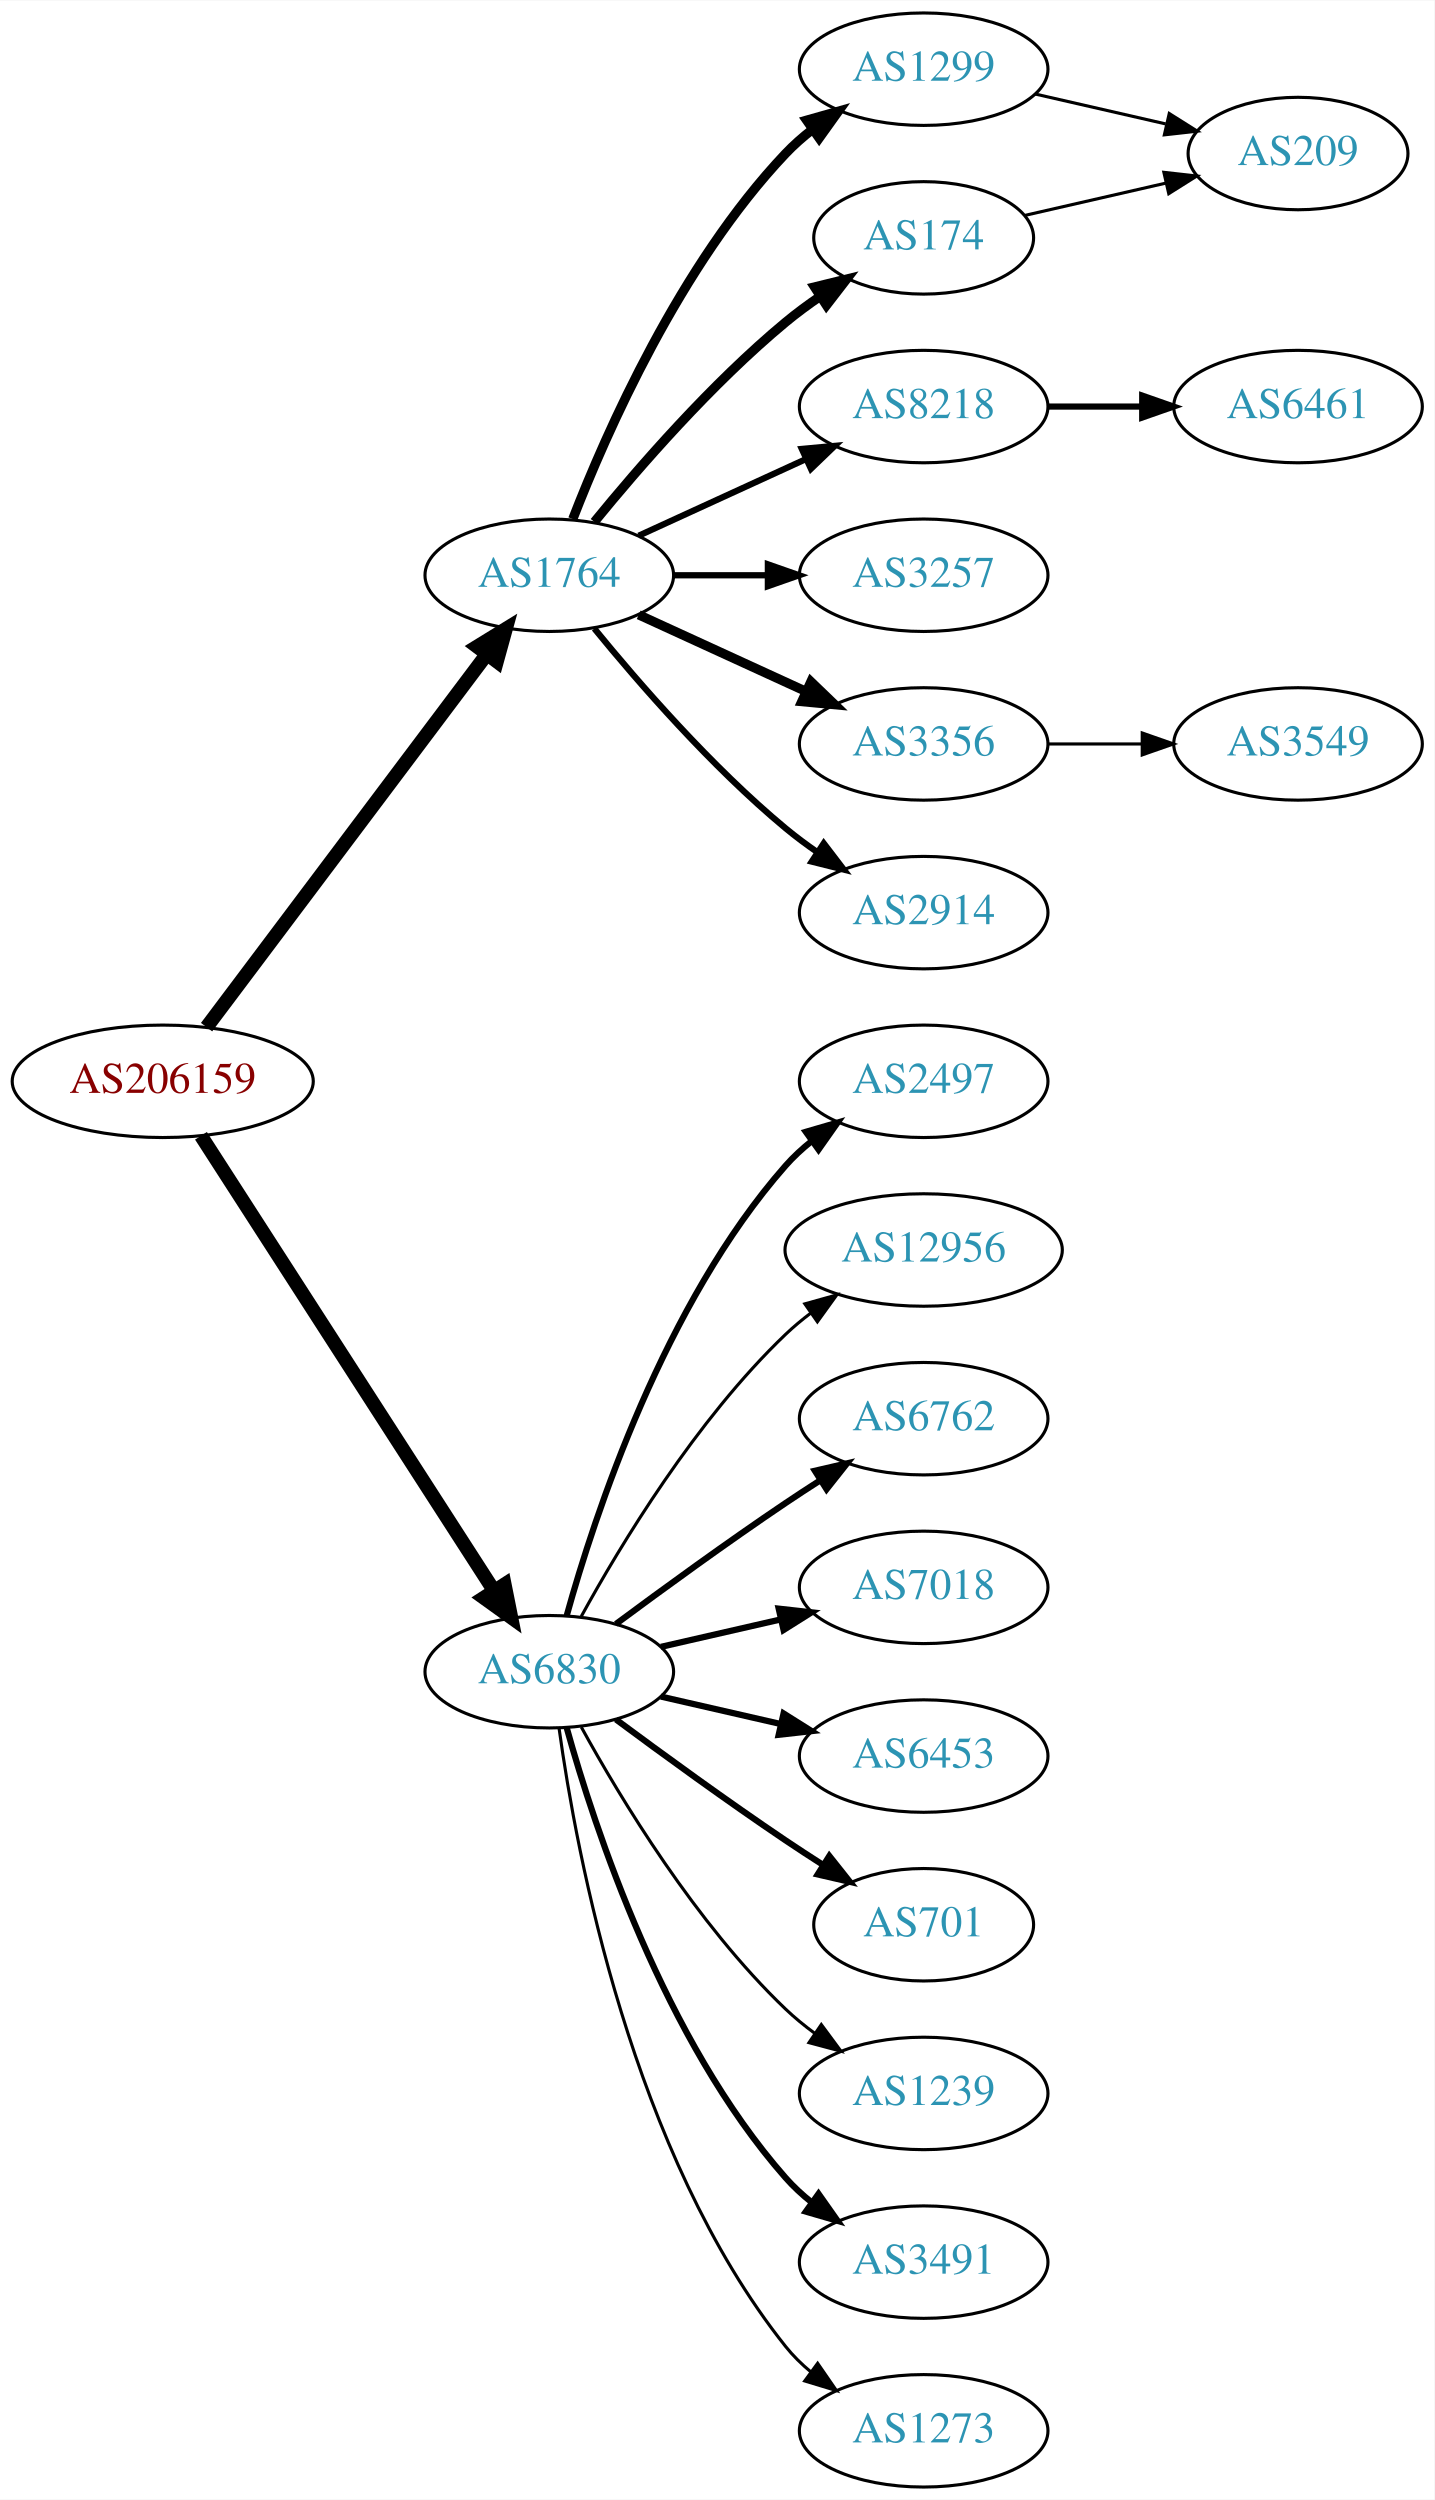
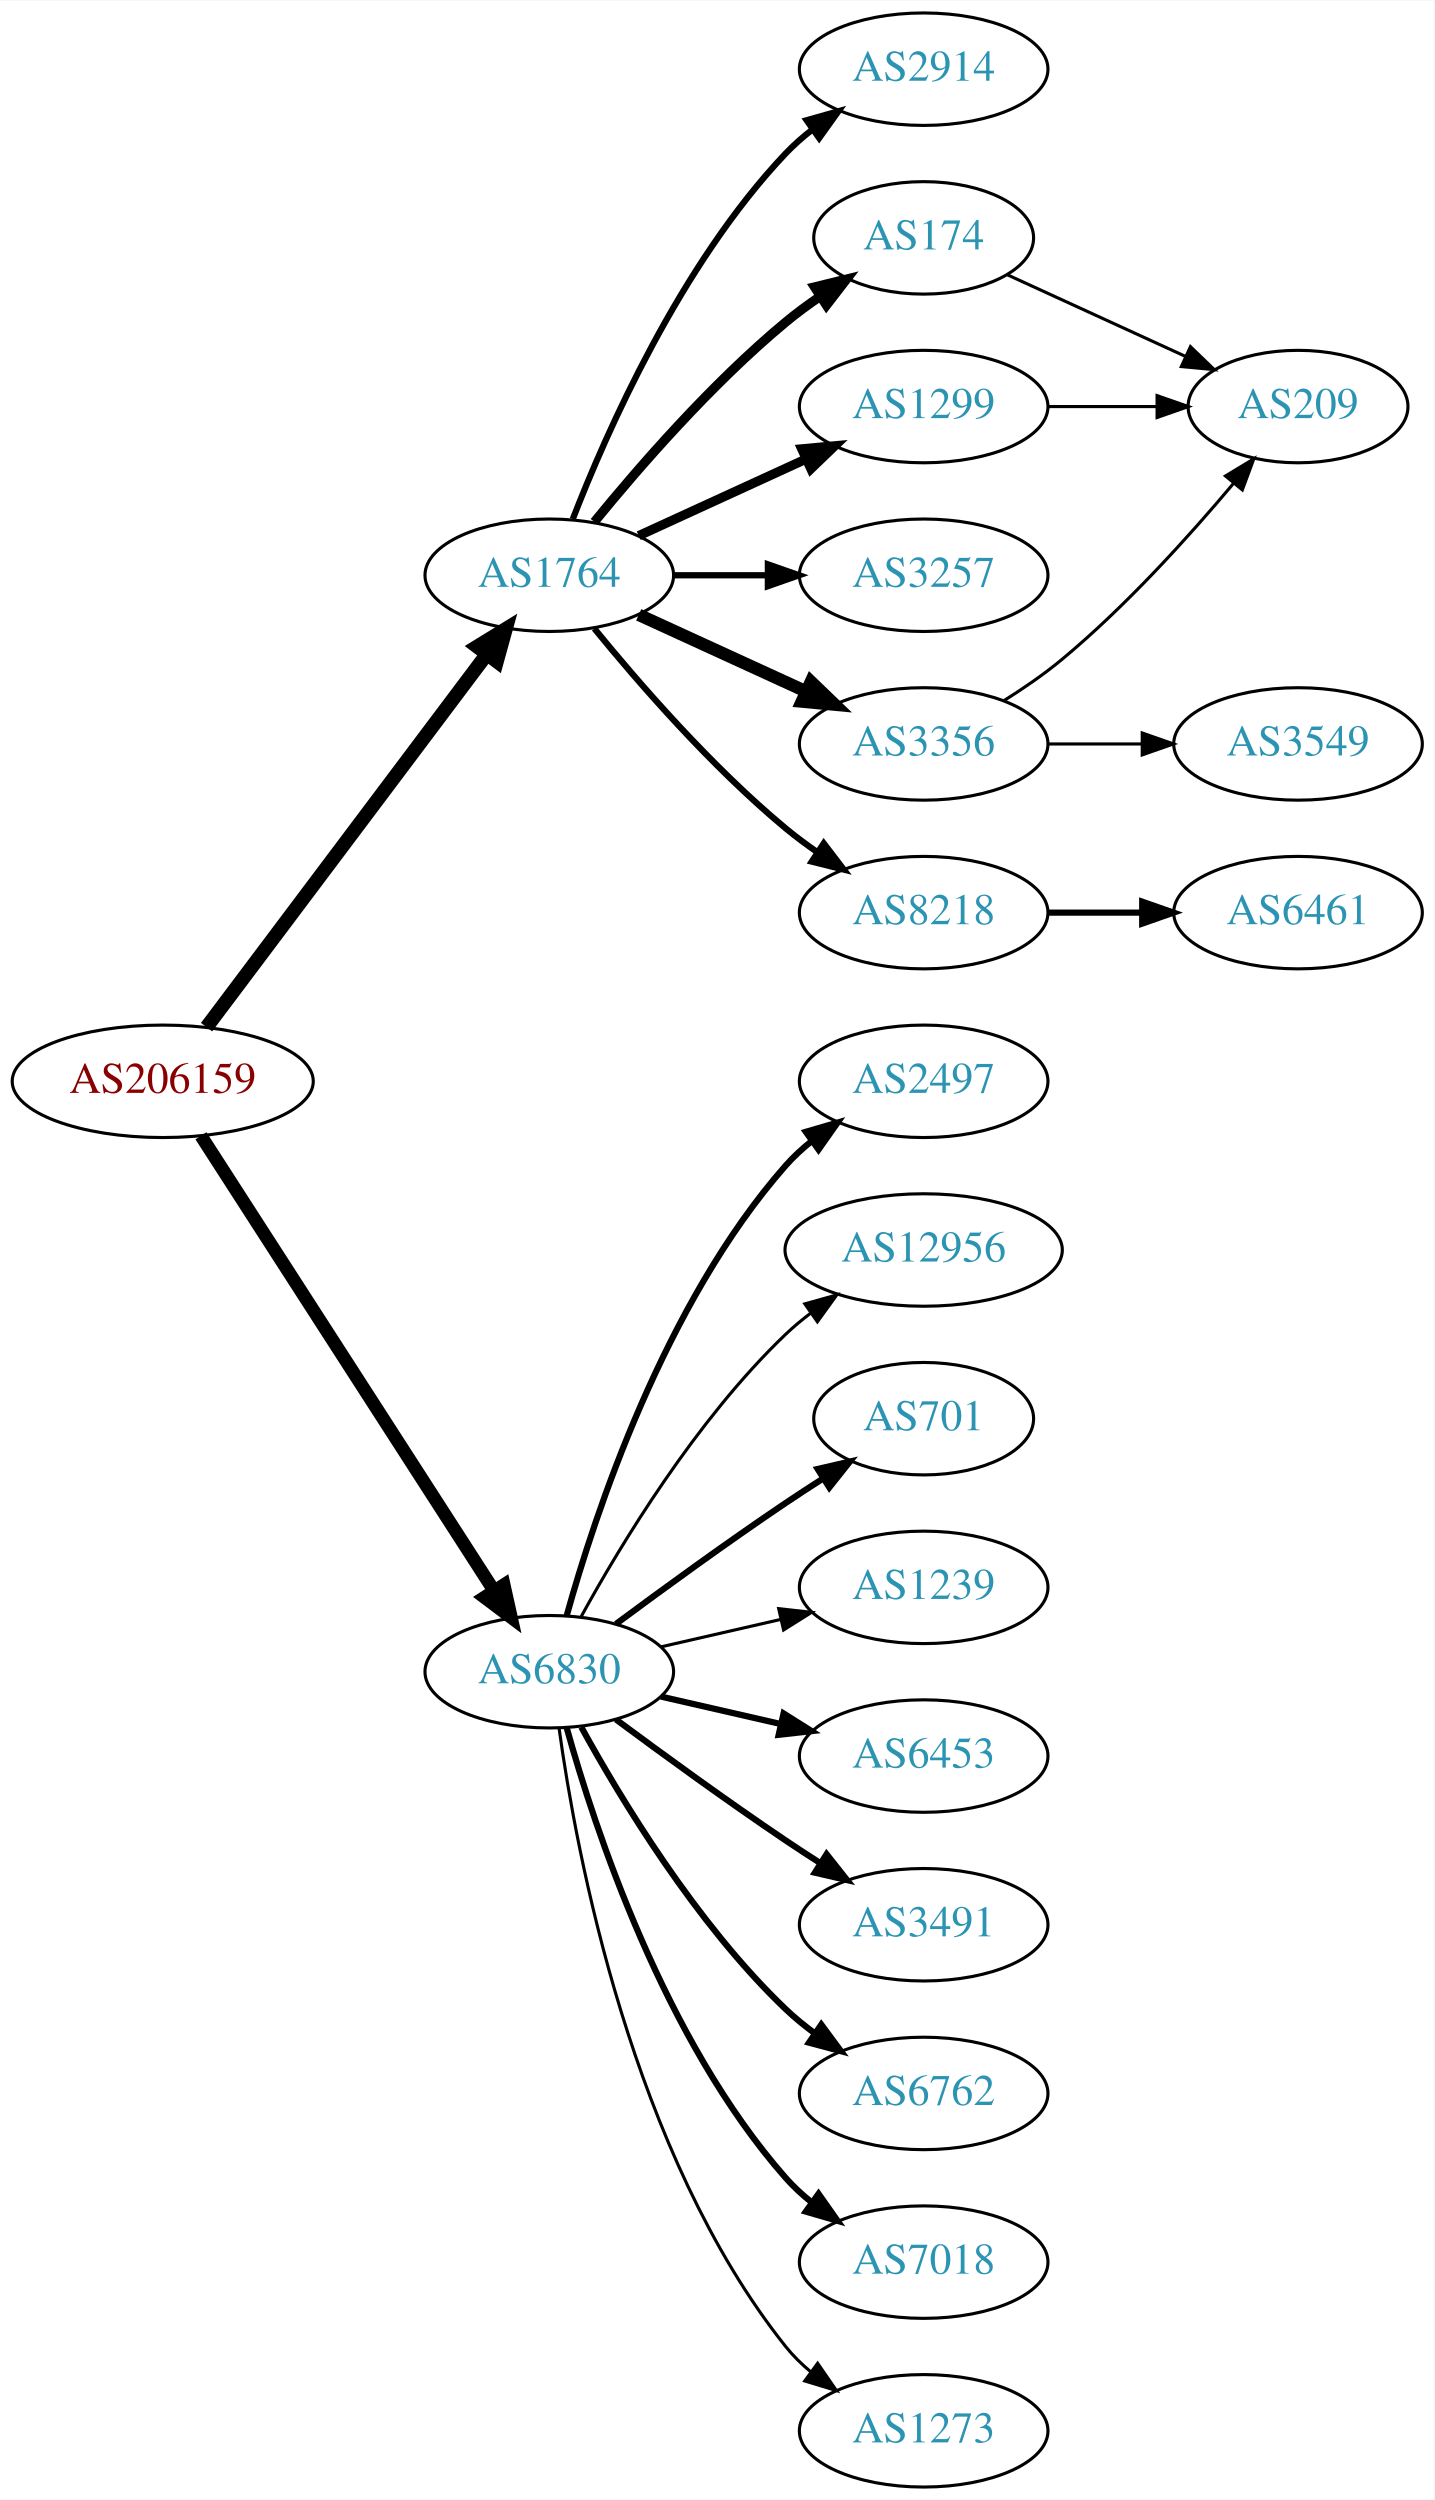
<svg xmlns="http://www.w3.org/2000/svg" xmlns:xlink="http://www.w3.org/1999/xlink" width="459pt" height="800pt" viewBox="0.00 0.00 459.17 800.00">
  <g id="graph0" class="graph" transform="scale(1 1) rotate(0) translate(4 796)">
    <polygon fill="white" stroke="none" points="-4,4 -4,-796 455.17,-796 455.17,4 -4,4" />
    <g id="node1" class="node">
      <g id="a_node1">
        <a xlink:href="/asn/206159" xlink:title="AS206159 ~ VAO-AS [AT]">
          <ellipse fill="#ffffff" stroke="black" cx="48.096" cy="-450" rx="48.192" ry="18" />
          <text text-anchor="middle" x="48.096" y="-446.3" font-family="Times,serif" font-size="14.00" fill="#880000">AS206159</text>
        </a>
      </g>
    </g>
    <g id="node2" class="node">
      <g id="a_node2">
        <a xlink:href="/asn/1764" xlink:title="AS1764 ~ NEXTLAYER-AS [AT]">
          <ellipse fill="#ffffff" stroke="black" cx="171.838" cy="-612" rx="39.794" ry="18" />
          <text text-anchor="middle" x="171.838" y="-608.3" font-family="Times,serif" font-size="14.00" fill="#2c94b3">AS1764</text>
        </a>
      </g>
    </g>
    <g id="edge1" class="edge">
      <path fill="none" stroke="black" stroke-width="4.5" d="M62.124,-467.337C83.634,-495.96 126.675,-553.233 151.664,-586.486" />
      <polygon fill="black" stroke="black" stroke-width="4.5" points="148.748,-589.159 157.903,-594.788 155.043,-584.428 148.748,-589.159" />
    </g>
    <g id="node3" class="node">
      <g id="a_node3">
        <a xlink:href="/asn/6830" xlink:title="AS6830 ~ LGI-UPC [AT]">
          <ellipse fill="#ffffff" stroke="black" cx="171.838" cy="-261" rx="39.794" ry="18" />
          <text text-anchor="middle" x="171.838" y="-257.3" font-family="Times,serif" font-size="14.00" fill="#2c94b3">AS6830</text>
        </a>
      </g>
    </g>
    <g id="edge2" class="edge">
-       <path fill="none" stroke="black" stroke-width="4.5" d="M60.331,-432.558C81.802,-399.225 128.767,-326.314 154.004,-287.134" />
-       <polygon fill="black" stroke="black" stroke-width="4.5" points="157.525,-288.939 159.63,-278.4 150.905,-284.674 157.525,-288.939" />
+       <path fill="none" stroke="black" stroke-width="4.219" d="M60.331,-432.558C81.802,-399.225 128.767,-326.314 154.004,-287.134" />
+       <polygon fill="black" stroke="black" stroke-width="4.219" points="157.318,-288.806 159.63,-278.4 151.112,-284.808 157.318,-288.806" />
    </g>
    <g id="node4" class="node">
      <g id="a_node4">
-         <a xlink:href="/asn/1299" xlink:title="AS1299 ~ Telia Carrier [EU]">
+         <a xlink:href="/asn/2914" xlink:title="AS2914 ~ NTT America, Inc. [US]">
          <ellipse fill="#ffffff" stroke="black" cx="291.681" cy="-774" rx="39.794" ry="18" />
-           <text text-anchor="middle" x="291.681" y="-770.3" font-family="Times,serif" font-size="14.00" fill="#2c94b3">AS1299</text>
+           <text text-anchor="middle" x="291.681" y="-770.3" font-family="Times,serif" font-size="14.00" fill="#2c94b3">AS2914</text>
        </a>
      </g>
    </g>
    <g id="edge3" class="edge">
-       <path fill="none" stroke="black" stroke-width="3" d="M179.361,-629.994C190.112,-657.728 213.769,-711.429 247.484,-747 250.07,-749.728 252.988,-752.294 256.056,-754.677" />
-       <polygon fill="black" stroke="black" stroke-width="3" points="254.21,-757.658 264.404,-760.543 258.234,-751.93 254.21,-757.658" />
+       <path fill="none" stroke="black" stroke-width="2" d="M179.361,-629.994C190.112,-657.728 213.769,-711.429 247.484,-747 250.07,-749.728 252.988,-752.294 256.056,-754.677" />
+       <polygon fill="black" stroke="black" stroke-width="2" points="254.21,-757.658 264.404,-760.543 258.234,-751.93 254.21,-757.658" />
    </g>
    <g id="node5" class="node">
      <g id="a_node5">
-         <a xlink:href="/asn/8218" xlink:title="AS8218 ~ legacy Neotelecoms [FR]">
-           <ellipse fill="#ffffff" stroke="black" cx="291.681" cy="-666" rx="39.794" ry="18" />
-           <text text-anchor="middle" x="291.681" y="-662.3" font-family="Times,serif" font-size="14.00" fill="#2c94b3">AS8218</text>
-         </a>
-       </g>
-     </g>
-     <g id="edge4" class="edge">
-       <path fill="none" stroke="black" stroke-width="2" d="M200.467,-624.661C216.424,-631.973 236.694,-641.261 253.977,-649.181" />
-       <polygon fill="black" stroke="black" stroke-width="2" points="252.676,-652.435 263.225,-653.419 255.592,-646.071 252.676,-652.435" />
-     </g>
-     <g id="node6" class="node">
-       <g id="a_node6">
        <a xlink:href="/asn/174" xlink:title="AS174 ~ Cogent Communications [US]">
          <ellipse fill="#ffffff" stroke="black" cx="291.681" cy="-720" rx="35.194" ry="18" />
          <text text-anchor="middle" x="291.681" y="-716.3" font-family="Times,serif" font-size="14.00" fill="#2c94b3">AS174</text>
        </a>
      </g>
    </g>
-     <g id="edge5" class="edge">
+     <g id="edge4" class="edge">
      <path fill="none" stroke="black" stroke-width="3" d="M186.257,-629.065C200.372,-646.375 223.786,-673.345 247.484,-693 250.948,-695.872 254.74,-698.669 258.595,-701.308" />
      <polygon fill="black" stroke="black" stroke-width="3" points="256.737,-704.275 267.027,-706.797 260.556,-698.408 256.737,-704.275" />
+     </g>
+     <g id="node6" class="node">
+       <g id="a_node6">
+         <a xlink:href="/asn/1299" xlink:title="AS1299 ~ Telia Carrier [EU]">
+           <ellipse fill="#ffffff" stroke="black" cx="291.681" cy="-666" rx="39.794" ry="18" />
+           <text text-anchor="middle" x="291.681" y="-662.3" font-family="Times,serif" font-size="14.00" fill="#2c94b3">AS1299</text>
+         </a>
+       </g>
+     </g>
+     <g id="edge5" class="edge">
+       <path fill="none" stroke="black" stroke-width="3" d="M200.467,-624.661C216.424,-631.973 236.694,-641.261 253.977,-649.181" />
+       <polygon fill="black" stroke="black" stroke-width="3" points="252.676,-652.435 263.225,-653.419 255.592,-646.071 252.676,-652.435" />
    </g>
    <g id="node7" class="node">
      <g id="a_node7">
        <a xlink:href="/asn/3257" xlink:title="AS3257 ~ GTT [DE]">
          <ellipse fill="#ffffff" stroke="black" cx="291.681" cy="-612" rx="39.794" ry="18" />
          <text text-anchor="middle" x="291.681" y="-608.3" font-family="Times,serif" font-size="14.00" fill="#2c94b3">AS3257</text>
        </a>
      </g>
    </g>
    <g id="edge6" class="edge">
      <path fill="none" stroke="black" stroke-width="2" d="M211.751,-612C221.304,-612 231.654,-612 241.616,-612" />
      <polygon fill="black" stroke="black" stroke-width="2" points="241.809,-615.5 251.809,-612 241.809,-608.5 241.809,-615.5" />
    </g>
    <g id="node8" class="node">
      <g id="a_node8">
        <a xlink:href="/asn/3356" xlink:title="AS3356 ~ Level 3 Parent, LLC [US]">
          <ellipse fill="#ffffff" stroke="black" cx="291.681" cy="-558" rx="39.794" ry="18" />
          <text text-anchor="middle" x="291.681" y="-554.3" font-family="Times,serif" font-size="14.00" fill="#2c94b3">AS3356</text>
        </a>
      </g>
    </g>
    <g id="edge7" class="edge">
-       <path fill="none" stroke="black" stroke-width="3" d="M200.467,-599.339C216.424,-592.027 236.694,-582.739 253.977,-574.819" />
-       <polygon fill="black" stroke="black" stroke-width="3" points="255.592,-577.929 263.225,-570.581 252.676,-571.565 255.592,-577.929" />
+       <path fill="none" stroke="black" stroke-width="4" d="M200.467,-599.339C216.424,-592.027 236.694,-582.739 253.977,-574.819" />
+       <polygon fill="black" stroke="black" stroke-width="4" points="255.592,-577.929 263.225,-570.581 252.676,-571.565 255.592,-577.929" />
    </g>
    <g id="node9" class="node">
      <g id="a_node9">
-         <a xlink:href="/asn/2914" xlink:title="AS2914 ~ NTT America, Inc. [US]">
+         <a xlink:href="/asn/8218" xlink:title="AS8218 ~ legacy Neotelecoms [FR]">
          <ellipse fill="#ffffff" stroke="black" cx="291.681" cy="-504" rx="39.794" ry="18" />
-           <text text-anchor="middle" x="291.681" y="-500.3" font-family="Times,serif" font-size="14.00" fill="#2c94b3">AS2914</text>
+           <text text-anchor="middle" x="291.681" y="-500.3" font-family="Times,serif" font-size="14.00" fill="#2c94b3">AS8218</text>
        </a>
      </g>
    </g>
    <g id="edge8" class="edge">
      <path fill="none" stroke="black" stroke-width="2" d="M186.257,-594.935C200.372,-577.625 223.786,-550.655 247.484,-531 250.701,-528.332 254.201,-525.73 257.772,-523.259" />
      <polygon fill="black" stroke="black" stroke-width="2" points="259.695,-526.183 266.128,-517.764 255.85,-520.334 259.695,-526.183" />
    </g>
-     <g id="node12" class="node">
-       <g id="a_node12">
+     <g id="node13" class="node">
+       <g id="a_node13">
        <a xlink:href="/asn/2497" xlink:title="AS2497 ~ Internet Initiative Japan Inc. [JP]">
          <ellipse fill="#ffffff" stroke="black" cx="291.681" cy="-450" rx="39.794" ry="18" />
          <text text-anchor="middle" x="291.681" y="-446.3" font-family="Times,serif" font-size="14.00" fill="#2c94b3">AS2497</text>
        </a>
      </g>
    </g>
-     <g id="edge11" class="edge">
+     <g id="edge12" class="edge">
      <path fill="none" stroke="black" stroke-width="2" d="M177.411,-278.946C186.317,-310.995 208.601,-378.842 247.484,-423 249.968,-425.821 252.818,-428.449 255.844,-430.871" />
      <polygon fill="black" stroke="black" stroke-width="2" points="253.961,-433.828 264.133,-436.791 258.029,-428.131 253.961,-433.828" />
    </g>
-     <g id="node13" class="node">
-       <g id="a_node13">
+     <g id="node14" class="node">
+       <g id="a_node14">
        <a xlink:href="/asn/12956" xlink:title="AS12956 ~ TELXIUS [ES]">
          <ellipse fill="#ffffff" stroke="black" cx="291.681" cy="-396" rx="44.393" ry="18" />
          <text text-anchor="middle" x="291.681" y="-392.3" font-family="Times,serif" font-size="14.00" fill="#2c94b3">AS12956</text>
        </a>
      </g>
    </g>
-     <g id="edge12" class="edge">
+     <g id="edge13" class="edge">
      <path fill="none" stroke="black" d="M182.079,-278.713C194.625,-301.561 218.802,-341.611 247.484,-369 249.991,-371.393 252.742,-373.687 255.605,-375.855" />
      <polygon fill="black" stroke="black" points="253.651,-378.759 263.855,-381.61 257.656,-373.018 253.651,-378.759" />
    </g>
-     <g id="node14" class="node">
-       <g id="a_node14">
-         <a xlink:href="/asn/6762" xlink:title="AS6762 ~ TELECOM ITALIA SPARKLE S.p.A. [IT]">
-           <ellipse fill="#ffffff" stroke="black" cx="291.681" cy="-342" rx="39.794" ry="18" />
-           <text text-anchor="middle" x="291.681" y="-338.3" font-family="Times,serif" font-size="14.00" fill="#2c94b3">AS6762</text>
-         </a>
-       </g>
-     </g>
-     <g id="edge13" class="edge">
-       <path fill="none" stroke="black" stroke-width="2" d="M193.168,-276.277C208.031,-287.304 228.775,-302.407 247.484,-315 251.033,-317.389 254.784,-319.839 258.532,-322.242" />
-       <polygon fill="black" stroke="black" stroke-width="2" points="256.858,-325.325 267.181,-327.712 260.6,-319.409 256.858,-325.325" />
-     </g>
    <g id="node15" class="node">
      <g id="a_node15">
-         <a xlink:href="/asn/7018" xlink:title="AS7018 ~ AT&amp;T Services, Inc. [US]">
-           <ellipse fill="#ffffff" stroke="black" cx="291.681" cy="-288" rx="39.794" ry="18" />
-           <text text-anchor="middle" x="291.681" y="-284.3" font-family="Times,serif" font-size="14.00" fill="#2c94b3">AS7018</text>
+         <a xlink:href="/asn/701" xlink:title="AS701 ~ UUNET [US]">
+           <ellipse fill="#ffffff" stroke="black" cx="291.681" cy="-342" rx="35.194" ry="18" />
+           <text text-anchor="middle" x="291.681" y="-338.3" font-family="Times,serif" font-size="14.00" fill="#2c94b3">AS701</text>
        </a>
      </g>
    </g>
    <g id="edge14" class="edge">
-       <path fill="none" stroke="black" stroke-width="2" d="M207.557,-268.955C219.557,-271.704 233.178,-274.825 245.871,-277.733" />
-       <polygon fill="black" stroke="black" stroke-width="2" points="245.273,-281.187 255.802,-280.009 246.836,-274.364 245.273,-281.187" />
+       <path fill="none" stroke="black" stroke-width="2" d="M193.168,-276.277C208.031,-287.304 228.775,-302.407 247.484,-315 251.302,-317.569 255.352,-320.21 259.382,-322.786" />
+       <polygon fill="black" stroke="black" stroke-width="2" points="257.751,-325.895 268.076,-328.271 261.486,-319.975 257.751,-325.895" />
    </g>
    <g id="node16" class="node">
      <g id="a_node16">
+         <a xlink:href="/asn/1239" xlink:title="AS1239 ~ Sprint [US]">
+           <ellipse fill="#ffffff" stroke="black" cx="291.681" cy="-288" rx="39.794" ry="18" />
+           <text text-anchor="middle" x="291.681" y="-284.3" font-family="Times,serif" font-size="14.00" fill="#2c94b3">AS1239</text>
+         </a>
+       </g>
+     </g>
+     <g id="edge15" class="edge">
+       <path fill="none" stroke="black" d="M207.557,-268.955C219.557,-271.704 233.178,-274.825 245.871,-277.733" />
+       <polygon fill="black" stroke="black" points="245.273,-281.187 255.802,-280.009 246.836,-274.364 245.273,-281.187" />
+     </g>
+     <g id="node17" class="node">
+       <g id="a_node17">
        <a xlink:href="/asn/6453" xlink:title="AS6453 ~ TATA COMMUNICATIONS (AMERICA) INC [US]">
          <ellipse fill="#ffffff" stroke="black" cx="291.681" cy="-234" rx="39.794" ry="18" />
          <text text-anchor="middle" x="291.681" y="-230.3" font-family="Times,serif" font-size="14.00" fill="#2c94b3">AS6453</text>
        </a>
      </g>
    </g>
-     <g id="edge15" class="edge">
+     <g id="edge16" class="edge">
      <path fill="none" stroke="black" stroke-width="2" d="M207.557,-253.045C219.557,-250.296 233.178,-247.175 245.871,-244.267" />
      <polygon fill="black" stroke="black" stroke-width="2" points="246.836,-247.636 255.802,-241.991 245.273,-240.813 246.836,-247.636" />
    </g>
-     <g id="node17" class="node">
-       <g id="a_node17">
-         <a xlink:href="/asn/701" xlink:title="AS701 ~ UUNET [US]">
-           <ellipse fill="#ffffff" stroke="black" cx="291.681" cy="-180" rx="35.194" ry="18" />
-           <text text-anchor="middle" x="291.681" y="-176.3" font-family="Times,serif" font-size="14.00" fill="#2c94b3">AS701</text>
-         </a>
-       </g>
-     </g>
-     <g id="edge16" class="edge">
-       <path fill="none" stroke="black" stroke-width="2" d="M193.168,-245.723C208.031,-234.696 228.775,-219.593 247.484,-207 251.302,-204.431 255.352,-201.79 259.382,-199.214" />
-       <polygon fill="black" stroke="black" stroke-width="2" points="261.486,-202.025 268.076,-193.729 257.751,-196.105 261.486,-202.025" />
-     </g>
    <g id="node18" class="node">
      <g id="a_node18">
-         <a xlink:href="/asn/1239" xlink:title="AS1239 ~ Sprint [US]">
-           <ellipse fill="#ffffff" stroke="black" cx="291.681" cy="-126" rx="39.794" ry="18" />
-           <text text-anchor="middle" x="291.681" y="-122.3" font-family="Times,serif" font-size="14.00" fill="#2c94b3">AS1239</text>
+         <a xlink:href="/asn/3491" xlink:title="AS3491 ~ PCCW Global, Inc. [US]">
+           <ellipse fill="#ffffff" stroke="black" cx="291.681" cy="-180" rx="39.794" ry="18" />
+           <text text-anchor="middle" x="291.681" y="-176.3" font-family="Times,serif" font-size="14.00" fill="#2c94b3">AS3491</text>
        </a>
      </g>
    </g>
    <g id="edge17" class="edge">
-       <path fill="none" stroke="black" d="M182.079,-243.287C194.625,-220.439 218.802,-180.389 247.484,-153 250.353,-150.261 253.542,-147.653 256.851,-145.215" />
-       <polygon fill="black" stroke="black" points="258.914,-148.044 265.21,-139.523 254.974,-142.258 258.914,-148.044" />
+       <path fill="none" stroke="black" stroke-width="2" d="M193.168,-245.723C208.031,-234.696 228.775,-219.593 247.484,-207 251.033,-204.611 254.784,-202.161 258.532,-199.758" />
+       <polygon fill="black" stroke="black" stroke-width="2" points="260.6,-202.591 267.181,-194.288 256.858,-196.675 260.6,-202.591" />
    </g>
    <g id="node19" class="node">
      <g id="a_node19">
-         <a xlink:href="/asn/3491" xlink:title="AS3491 ~ PCCW Global, Inc. [US]">
+         <a xlink:href="/asn/6762" xlink:title="AS6762 ~ TELECOM ITALIA SPARKLE S.p.A. [IT]">
+           <ellipse fill="#ffffff" stroke="black" cx="291.681" cy="-126" rx="39.794" ry="18" />
+           <text text-anchor="middle" x="291.681" y="-122.3" font-family="Times,serif" font-size="14.00" fill="#2c94b3">AS6762</text>
+         </a>
+       </g>
+     </g>
+     <g id="edge18" class="edge">
+       <path fill="none" stroke="black" stroke-width="2" d="M182.079,-243.287C194.625,-220.439 218.802,-180.389 247.484,-153 250.353,-150.261 253.542,-147.653 256.851,-145.215" />
+       <polygon fill="black" stroke="black" stroke-width="2" points="258.914,-148.044 265.21,-139.523 254.974,-142.258 258.914,-148.044" />
+     </g>
+     <g id="node20" class="node">
+       <g id="a_node20">
+         <a xlink:href="/asn/7018" xlink:title="AS7018 ~ AT&amp;T Services, Inc. [US]">
          <ellipse fill="#ffffff" stroke="black" cx="291.681" cy="-72" rx="39.794" ry="18" />
-           <text text-anchor="middle" x="291.681" y="-68.3" font-family="Times,serif" font-size="14.00" fill="#2c94b3">AS3491</text>
-         </a>
-       </g>
-     </g>
-     <g id="edge18" class="edge">
+           <text text-anchor="middle" x="291.681" y="-68.3" font-family="Times,serif" font-size="14.00" fill="#2c94b3">AS7018</text>
+         </a>
+       </g>
+     </g>
+     <g id="edge19" class="edge">
      <path fill="none" stroke="black" stroke-width="2" d="M177.411,-243.054C186.317,-211.005 208.601,-143.158 247.484,-99 249.968,-96.179 252.818,-93.551 255.844,-91.129" />
      <polygon fill="black" stroke="black" stroke-width="2" points="258.029,-93.869 264.133,-85.209 253.961,-88.172 258.029,-93.869" />
    </g>
-     <g id="node20" class="node">
-       <g id="a_node20">
+     <g id="node21" class="node">
+       <g id="a_node21">
        <a xlink:href="/asn/1273" xlink:title="AS1273 ~ Vodafone Group PLC [EU]">
          <ellipse fill="#ffffff" stroke="black" cx="291.681" cy="-18" rx="39.794" ry="18" />
          <text text-anchor="middle" x="291.681" y="-14.3" font-family="Times,serif" font-size="14.00" fill="#2c94b3">AS1273</text>
        </a>
      </g>
    </g>
-     <g id="edge19" class="edge">
+     <g id="edge20" class="edge">
      <path fill="none" stroke="black" d="M174.977,-242.83C180.477,-203.026 198.303,-106.767 247.484,-45 249.826,-42.06 252.58,-39.351 255.546,-36.879" />
      <polygon fill="black" stroke="black" points="257.738,-39.612 263.752,-30.89 253.611,-33.958 257.738,-39.612" />
    </g>
-     <g id="node21" class="node">
-       <g id="a_node21">
+     <g id="node11" class="node">
+       <g id="a_node11">
        <a xlink:href="/asn/209" xlink:title="AS209 ~ CenturyLink Communications, LLC [US]">
-           <ellipse fill="#ffffff" stroke="black" cx="411.523" cy="-747" rx="35.194" ry="18" />
-           <text text-anchor="middle" x="411.523" y="-743.3" font-family="Times,serif" font-size="14.00" fill="#2c94b3">AS209</text>
-         </a>
-       </g>
+           <ellipse fill="#ffffff" stroke="black" cx="411.523" cy="-666" rx="35.194" ry="18" />
+           <text text-anchor="middle" x="411.523" y="-662.3" font-family="Times,serif" font-size="14.00" fill="#2c94b3">AS209</text>
+         </a>
+       </g>
+     </g>
+     <g id="edge22" class="edge">
+       <path fill="none" stroke="black" d="M318.542,-708.149C335.273,-700.482 357.263,-690.406 375.547,-682.028" />
+       <polygon fill="black" stroke="black" points="377.089,-685.171 384.722,-677.823 374.173,-678.807 377.089,-685.171" />
    </g>
    <g id="edge21" class="edge">
-       <path fill="none" stroke="black" d="M327.4,-766.045C340.492,-763.045 355.514,-759.604 369.155,-756.478" />
-       <polygon fill="black" stroke="black" points="370.297,-759.807 379.262,-754.162 368.733,-752.984 370.297,-759.807" />
+       <path fill="none" stroke="black" d="M331.593,-666C342.68,-666 354.839,-666 366.222,-666" />
+       <polygon fill="black" stroke="black" points="366.404,-669.5 376.404,-666 366.403,-662.5 366.404,-669.5" />
    </g>
    <g id="node10" class="node">
      <g id="a_node10">
-         <a xlink:href="/asn/6461" xlink:title="AS6461 ~ Zayo Bandwidth [US]">
-           <ellipse fill="#ffffff" stroke="black" cx="411.523" cy="-666" rx="39.794" ry="18" />
-           <text text-anchor="middle" x="411.523" y="-662.3" font-family="Times,serif" font-size="14.00" fill="#2c94b3">AS6461</text>
-         </a>
-       </g>
-     </g>
-     <g id="edge9" class="edge">
-       <path fill="none" stroke="black" stroke-width="2" d="M331.593,-666C341.146,-666 351.496,-666 361.459,-666" />
-       <polygon fill="black" stroke="black" stroke-width="2" points="361.651,-669.5 371.651,-666 361.651,-662.5 361.651,-669.5" />
-     </g>
-     <g id="edge20" class="edge">
-       <path fill="none" stroke="black" d="M323.951,-727.165C337.801,-730.338 354.288,-734.115 369.139,-737.518" />
-       <polygon fill="black" stroke="black" points="368.578,-740.98 379.107,-739.802 370.141,-734.157 368.578,-740.98" />
-     </g>
-     <g id="node11" class="node">
-       <g id="a_node11">
        <a xlink:href="/asn/3549" xlink:title="AS3549 ~ Level 3 Parent, LLC [US]">
          <ellipse fill="#ffffff" stroke="black" cx="411.523" cy="-558" rx="39.794" ry="18" />
          <text text-anchor="middle" x="411.523" y="-554.3" font-family="Times,serif" font-size="14.00" fill="#2c94b3">AS3549</text>
        </a>
      </g>
    </g>
-     <g id="edge10" class="edge">
+     <g id="edge9" class="edge">
      <path fill="none" stroke="black" d="M331.593,-558C341.146,-558 351.496,-558 361.459,-558" />
      <polygon fill="black" stroke="black" points="361.651,-561.5 371.651,-558 361.651,-554.5 361.651,-561.5" />
    </g>
+     <g id="edge10" class="edge">
+       <path fill="none" stroke="black" d="M317.233,-571.764C323.542,-575.72 330.159,-580.257 335.877,-585 356.369,-601.996 376.649,-624.462 390.887,-641.422" />
+       <polygon fill="black" stroke="black" points="388.296,-643.781 397.366,-649.257 393.691,-639.32 388.296,-643.781" />
+     </g>
+     <g id="node12" class="node">
+       <g id="a_node12">
+         <a xlink:href="/asn/6461" xlink:title="AS6461 ~ Zayo Bandwidth [US]">
+           <ellipse fill="#ffffff" stroke="black" cx="411.523" cy="-504" rx="39.794" ry="18" />
+           <text text-anchor="middle" x="411.523" y="-500.3" font-family="Times,serif" font-size="14.00" fill="#2c94b3">AS6461</text>
+         </a>
+       </g>
+     </g>
+     <g id="edge11" class="edge">
+       <path fill="none" stroke="black" stroke-width="2" d="M331.593,-504C341.146,-504 351.496,-504 361.459,-504" />
+       <polygon fill="black" stroke="black" stroke-width="2" points="361.651,-507.5 371.651,-504 361.651,-500.5 361.651,-507.5" />
+     </g>
  </g>
</svg>
